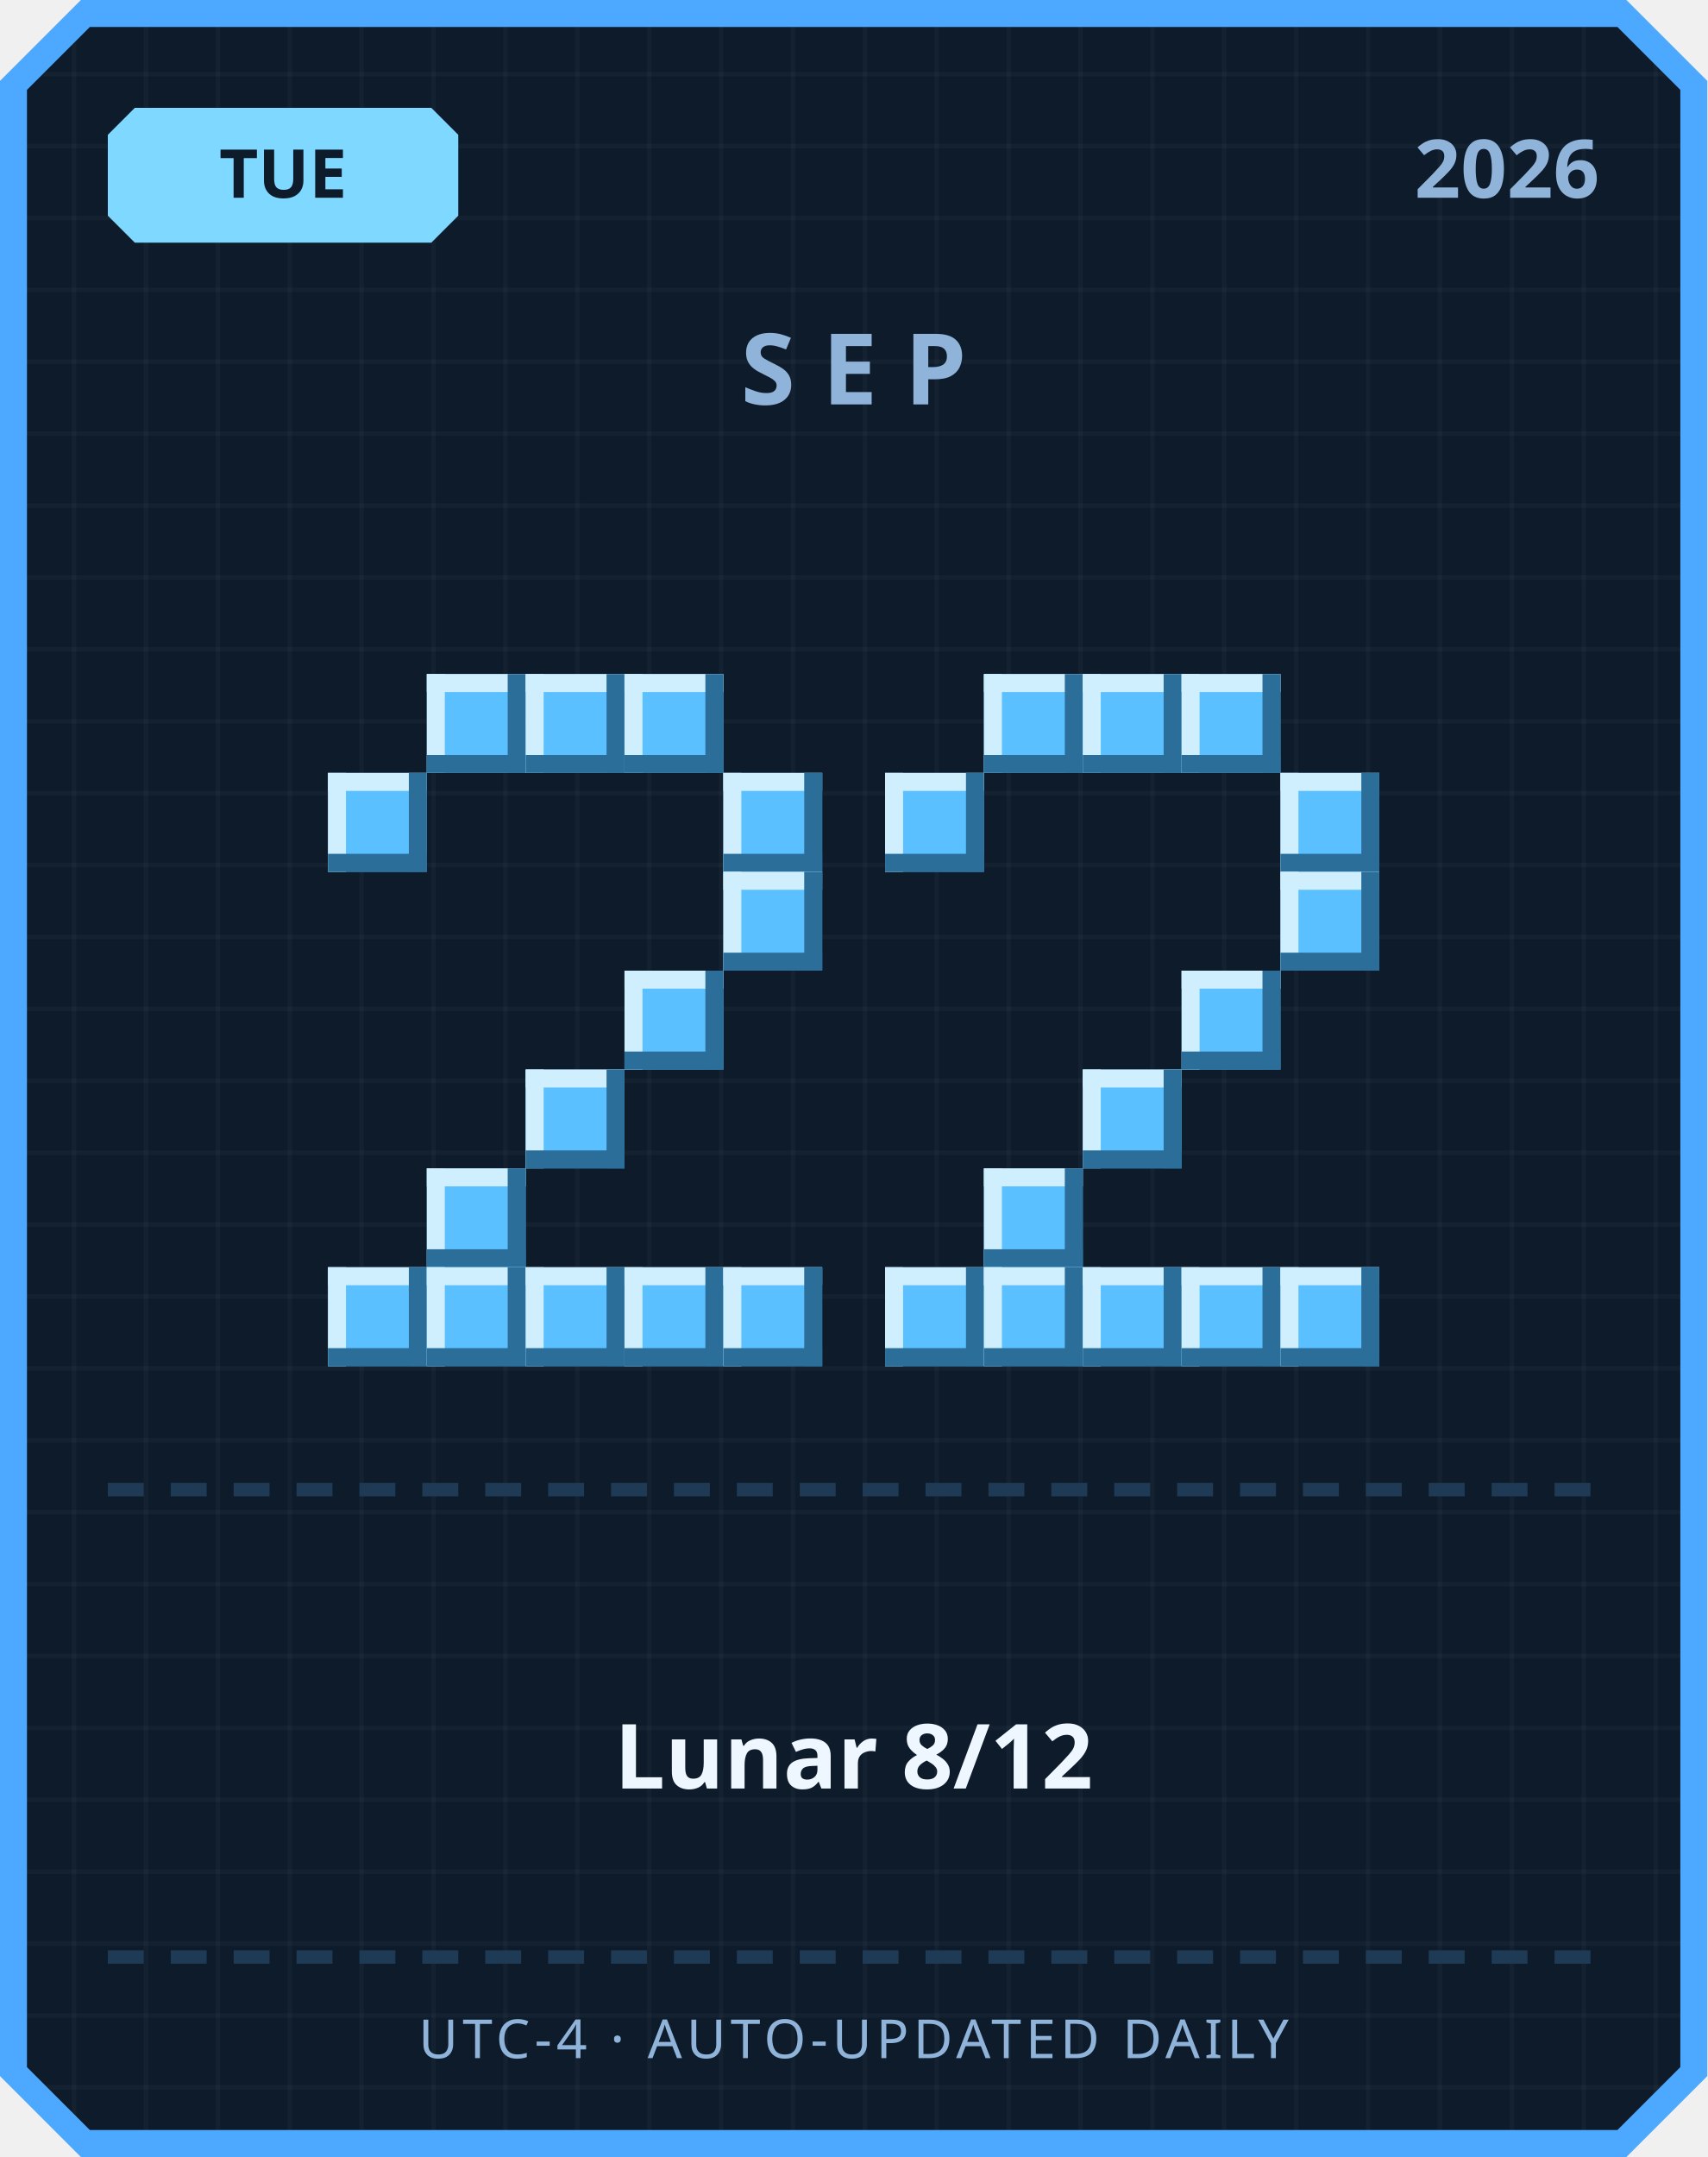
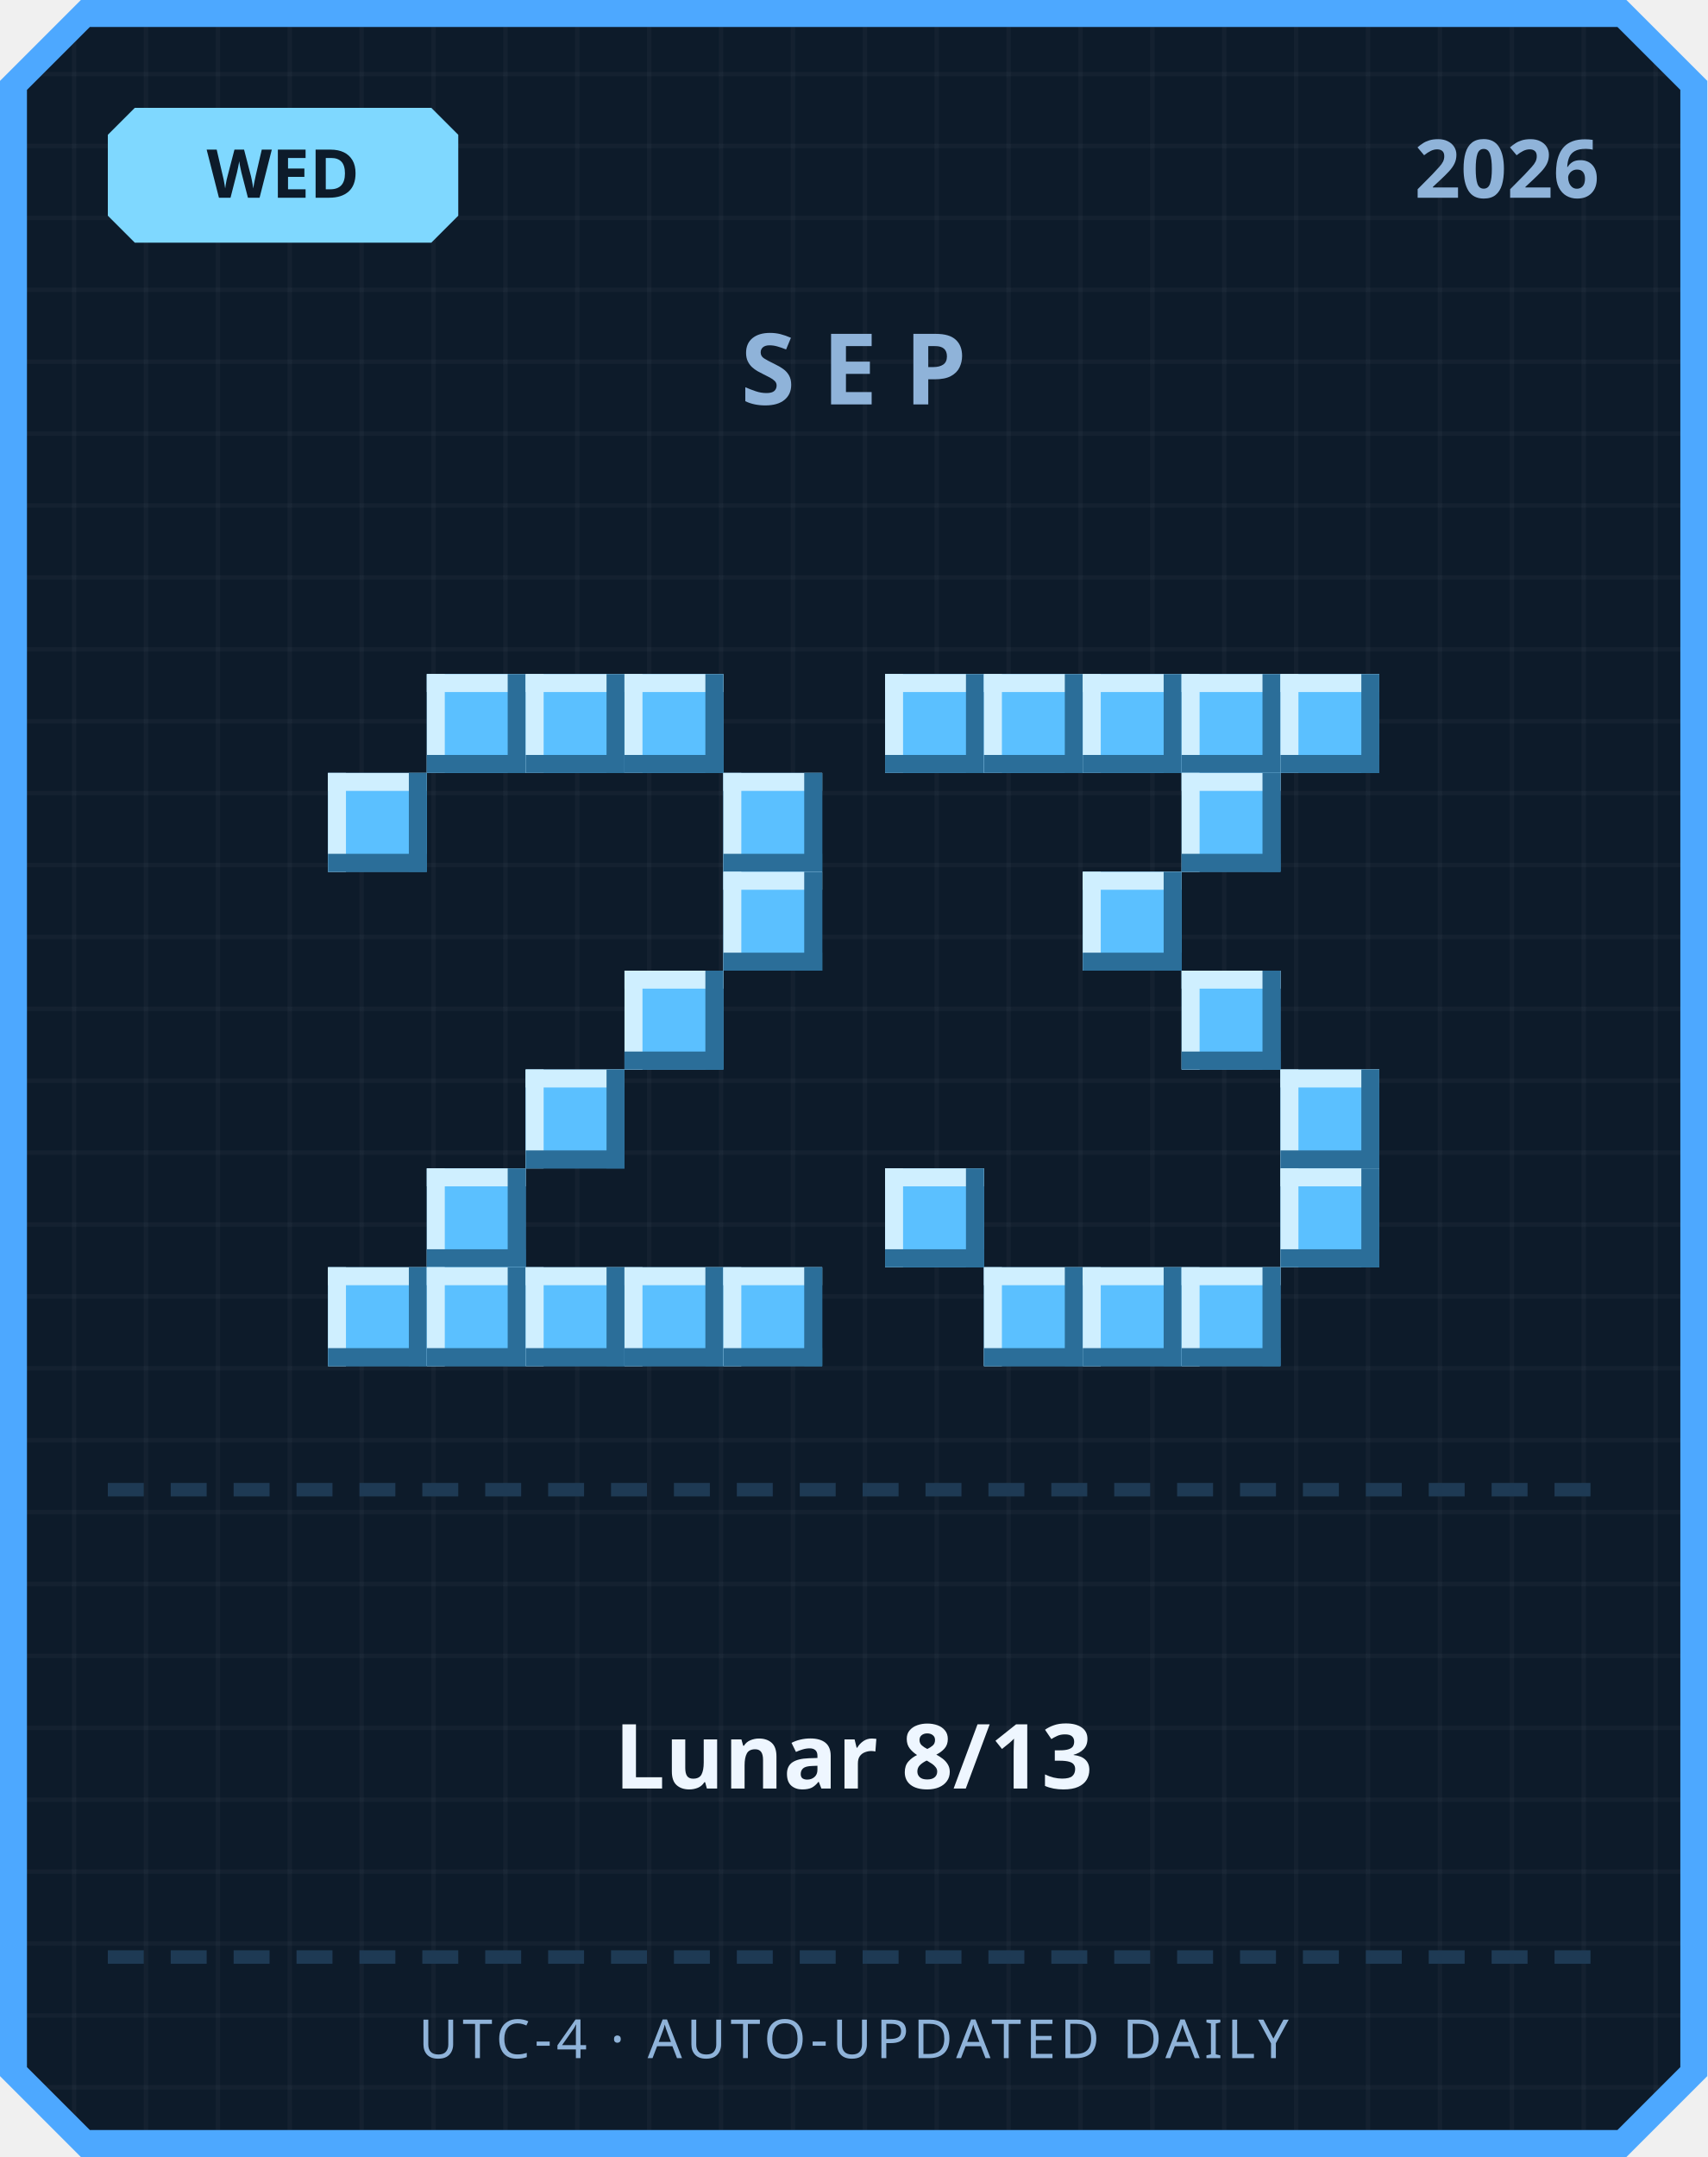
<svg xmlns="http://www.w3.org/2000/svg" width="380" height="480" viewBox="0 0 380 480">
  <defs>
    <pattern id="grid" width="16" height="16" patternUnits="userSpaceOnUse">
      <rect width="16" height="16" fill="#0d1b2a" />
      <rect width="1" height="16" fill="#ffffff" opacity="0.03" />
      <rect width="16" height="1" fill="#ffffff" opacity="0.03" />
    </pattern>
  </defs>
  <path d="M 18,0 L 362,0 L 380,18 L 380,462 L 362,480 L 18,480 L 0,462 L 0,18 Z" fill="#4da8ff" />
  <path d="M 20,6 L 360,6 L 374,20 L 374,460 L 360,474 L 20,474 L 6,460 L 6,20 Z" fill="url(#grid)" />
  <path d="M 30,24 L 96,24 L 102,30 L 102,48 L 96,54 L 30,54 L 24,48 L 24,30 Z" fill="#7fd8ff" />
-   <text x="63" y="44" text-anchor="middle" font-family="'Segoe UI', sans-serif" font-size="15" font-weight="700" fill="#0d1b2a">TUE</text>
+   <text x="63" y="44" text-anchor="middle" font-family="'Segoe UI', sans-serif" font-size="15" font-weight="700" fill="#0d1b2a">WED</text>
  <text x="356" y="44" text-anchor="end" font-family="'Segoe UI', sans-serif" font-size="18" font-weight="700" fill="#8fb3d9">2026</text>
  <text x="190" y="90" text-anchor="middle" font-family="'Segoe UI', sans-serif" font-size="22" font-weight="700" letter-spacing="6" fill="#8fb3d9">SEP</text>
  <rect x="95" y="150" width="22" height="22" fill="#5bc0ff" />
  <rect x="95" y="150" width="22" height="4" fill="#cfefff" />
  <rect x="95" y="150" width="4" height="22" fill="#cfefff" />
  <rect x="95" y="168" width="22" height="4" fill="#2b6e99" />
  <rect x="113" y="150" width="4" height="22" fill="#2b6e99" />
  <rect x="117" y="150" width="22" height="22" fill="#5bc0ff" />
  <rect x="117" y="150" width="22" height="4" fill="#cfefff" />
  <rect x="117" y="150" width="4" height="22" fill="#cfefff" />
  <rect x="117" y="168" width="22" height="4" fill="#2b6e99" />
  <rect x="135" y="150" width="4" height="22" fill="#2b6e99" />
  <rect x="139" y="150" width="22" height="22" fill="#5bc0ff" />
  <rect x="139" y="150" width="22" height="4" fill="#cfefff" />
  <rect x="139" y="150" width="4" height="22" fill="#cfefff" />
  <rect x="139" y="168" width="22" height="4" fill="#2b6e99" />
  <rect x="157" y="150" width="4" height="22" fill="#2b6e99" />
  <rect x="73" y="172" width="22" height="22" fill="#5bc0ff" />
  <rect x="73" y="172" width="22" height="4" fill="#cfefff" />
  <rect x="73" y="172" width="4" height="22" fill="#cfefff" />
  <rect x="73" y="190" width="22" height="4" fill="#2b6e99" />
  <rect x="91" y="172" width="4" height="22" fill="#2b6e99" />
  <rect x="161" y="172" width="22" height="22" fill="#5bc0ff" />
  <rect x="161" y="172" width="22" height="4" fill="#cfefff" />
  <rect x="161" y="172" width="4" height="22" fill="#cfefff" />
  <rect x="161" y="190" width="22" height="4" fill="#2b6e99" />
  <rect x="179" y="172" width="4" height="22" fill="#2b6e99" />
  <rect x="161" y="194" width="22" height="22" fill="#5bc0ff" />
  <rect x="161" y="194" width="22" height="4" fill="#cfefff" />
  <rect x="161" y="194" width="4" height="22" fill="#cfefff" />
  <rect x="161" y="212" width="22" height="4" fill="#2b6e99" />
  <rect x="179" y="194" width="4" height="22" fill="#2b6e99" />
  <rect x="139" y="216" width="22" height="22" fill="#5bc0ff" />
  <rect x="139" y="216" width="22" height="4" fill="#cfefff" />
  <rect x="139" y="216" width="4" height="22" fill="#cfefff" />
  <rect x="139" y="234" width="22" height="4" fill="#2b6e99" />
  <rect x="157" y="216" width="4" height="22" fill="#2b6e99" />
  <rect x="117" y="238" width="22" height="22" fill="#5bc0ff" />
  <rect x="117" y="238" width="22" height="4" fill="#cfefff" />
  <rect x="117" y="238" width="4" height="22" fill="#cfefff" />
  <rect x="117" y="256" width="22" height="4" fill="#2b6e99" />
  <rect x="135" y="238" width="4" height="22" fill="#2b6e99" />
  <rect x="95" y="260" width="22" height="22" fill="#5bc0ff" />
  <rect x="95" y="260" width="22" height="4" fill="#cfefff" />
  <rect x="95" y="260" width="4" height="22" fill="#cfefff" />
  <rect x="95" y="278" width="22" height="4" fill="#2b6e99" />
  <rect x="113" y="260" width="4" height="22" fill="#2b6e99" />
  <rect x="73" y="282" width="22" height="22" fill="#5bc0ff" />
  <rect x="73" y="282" width="22" height="4" fill="#cfefff" />
  <rect x="73" y="282" width="4" height="22" fill="#cfefff" />
  <rect x="73" y="300" width="22" height="4" fill="#2b6e99" />
  <rect x="91" y="282" width="4" height="22" fill="#2b6e99" />
  <rect x="95" y="282" width="22" height="22" fill="#5bc0ff" />
  <rect x="95" y="282" width="22" height="4" fill="#cfefff" />
  <rect x="95" y="282" width="4" height="22" fill="#cfefff" />
  <rect x="95" y="300" width="22" height="4" fill="#2b6e99" />
  <rect x="113" y="282" width="4" height="22" fill="#2b6e99" />
  <rect x="117" y="282" width="22" height="22" fill="#5bc0ff" />
  <rect x="117" y="282" width="22" height="4" fill="#cfefff" />
  <rect x="117" y="282" width="4" height="22" fill="#cfefff" />
  <rect x="117" y="300" width="22" height="4" fill="#2b6e99" />
  <rect x="135" y="282" width="4" height="22" fill="#2b6e99" />
  <rect x="139" y="282" width="22" height="22" fill="#5bc0ff" />
  <rect x="139" y="282" width="22" height="4" fill="#cfefff" />
  <rect x="139" y="282" width="4" height="22" fill="#cfefff" />
  <rect x="139" y="300" width="22" height="4" fill="#2b6e99" />
  <rect x="157" y="282" width="4" height="22" fill="#2b6e99" />
  <rect x="161" y="282" width="22" height="22" fill="#5bc0ff" />
  <rect x="161" y="282" width="22" height="4" fill="#cfefff" />
  <rect x="161" y="282" width="4" height="22" fill="#cfefff" />
  <rect x="161" y="300" width="22" height="4" fill="#2b6e99" />
  <rect x="179" y="282" width="4" height="22" fill="#2b6e99" />
+   <rect x="197" y="150" width="22" height="22" fill="#5bc0ff" />
+   <rect x="197" y="150" width="22" height="4" fill="#cfefff" />
+   <rect x="197" y="150" width="4" height="22" fill="#cfefff" />
+   <rect x="197" y="168" width="22" height="4" fill="#2b6e99" />
+   <rect x="215" y="150" width="4" height="22" fill="#2b6e99" />
  <rect x="219" y="150" width="22" height="22" fill="#5bc0ff" />
  <rect x="219" y="150" width="22" height="4" fill="#cfefff" />
  <rect x="219" y="150" width="4" height="22" fill="#cfefff" />
  <rect x="219" y="168" width="22" height="4" fill="#2b6e99" />
  <rect x="237" y="150" width="4" height="22" fill="#2b6e99" />
  <rect x="241" y="150" width="22" height="22" fill="#5bc0ff" />
  <rect x="241" y="150" width="22" height="4" fill="#cfefff" />
  <rect x="241" y="150" width="4" height="22" fill="#cfefff" />
  <rect x="241" y="168" width="22" height="4" fill="#2b6e99" />
  <rect x="259" y="150" width="4" height="22" fill="#2b6e99" />
  <rect x="263" y="150" width="22" height="22" fill="#5bc0ff" />
  <rect x="263" y="150" width="22" height="4" fill="#cfefff" />
  <rect x="263" y="150" width="4" height="22" fill="#cfefff" />
  <rect x="263" y="168" width="22" height="4" fill="#2b6e99" />
  <rect x="281" y="150" width="4" height="22" fill="#2b6e99" />
-   <rect x="197" y="172" width="22" height="22" fill="#5bc0ff" />
-   <rect x="197" y="172" width="22" height="4" fill="#cfefff" />
-   <rect x="197" y="172" width="4" height="22" fill="#cfefff" />
-   <rect x="197" y="190" width="22" height="4" fill="#2b6e99" />
-   <rect x="215" y="172" width="4" height="22" fill="#2b6e99" />
-   <rect x="285" y="172" width="22" height="22" fill="#5bc0ff" />
-   <rect x="285" y="172" width="22" height="4" fill="#cfefff" />
-   <rect x="285" y="172" width="4" height="22" fill="#cfefff" />
-   <rect x="285" y="190" width="22" height="4" fill="#2b6e99" />
-   <rect x="303" y="172" width="4" height="22" fill="#2b6e99" />
-   <rect x="285" y="194" width="22" height="22" fill="#5bc0ff" />
-   <rect x="285" y="194" width="22" height="4" fill="#cfefff" />
-   <rect x="285" y="194" width="4" height="22" fill="#cfefff" />
-   <rect x="285" y="212" width="22" height="4" fill="#2b6e99" />
-   <rect x="303" y="194" width="4" height="22" fill="#2b6e99" />
+   <rect x="285" y="150" width="22" height="22" fill="#5bc0ff" />
+   <rect x="285" y="150" width="22" height="4" fill="#cfefff" />
+   <rect x="285" y="150" width="4" height="22" fill="#cfefff" />
+   <rect x="285" y="168" width="22" height="4" fill="#2b6e99" />
+   <rect x="303" y="150" width="4" height="22" fill="#2b6e99" />
+   <rect x="263" y="172" width="22" height="22" fill="#5bc0ff" />
+   <rect x="263" y="172" width="22" height="4" fill="#cfefff" />
+   <rect x="263" y="172" width="4" height="22" fill="#cfefff" />
+   <rect x="263" y="190" width="22" height="4" fill="#2b6e99" />
+   <rect x="281" y="172" width="4" height="22" fill="#2b6e99" />
+   <rect x="241" y="194" width="22" height="22" fill="#5bc0ff" />
+   <rect x="241" y="194" width="22" height="4" fill="#cfefff" />
+   <rect x="241" y="194" width="4" height="22" fill="#cfefff" />
+   <rect x="241" y="212" width="22" height="4" fill="#2b6e99" />
+   <rect x="259" y="194" width="4" height="22" fill="#2b6e99" />
  <rect x="263" y="216" width="22" height="22" fill="#5bc0ff" />
  <rect x="263" y="216" width="22" height="4" fill="#cfefff" />
  <rect x="263" y="216" width="4" height="22" fill="#cfefff" />
  <rect x="263" y="234" width="22" height="4" fill="#2b6e99" />
  <rect x="281" y="216" width="4" height="22" fill="#2b6e99" />
-   <rect x="241" y="238" width="22" height="22" fill="#5bc0ff" />
-   <rect x="241" y="238" width="22" height="4" fill="#cfefff" />
-   <rect x="241" y="238" width="4" height="22" fill="#cfefff" />
-   <rect x="241" y="256" width="22" height="4" fill="#2b6e99" />
-   <rect x="259" y="238" width="4" height="22" fill="#2b6e99" />
-   <rect x="219" y="260" width="22" height="22" fill="#5bc0ff" />
-   <rect x="219" y="260" width="22" height="4" fill="#cfefff" />
-   <rect x="219" y="260" width="4" height="22" fill="#cfefff" />
-   <rect x="219" y="278" width="22" height="4" fill="#2b6e99" />
-   <rect x="237" y="260" width="4" height="22" fill="#2b6e99" />
-   <rect x="197" y="282" width="22" height="22" fill="#5bc0ff" />
-   <rect x="197" y="282" width="22" height="4" fill="#cfefff" />
-   <rect x="197" y="282" width="4" height="22" fill="#cfefff" />
-   <rect x="197" y="300" width="22" height="4" fill="#2b6e99" />
-   <rect x="215" y="282" width="4" height="22" fill="#2b6e99" />
+   <rect x="285" y="238" width="22" height="22" fill="#5bc0ff" />
+   <rect x="285" y="238" width="22" height="4" fill="#cfefff" />
+   <rect x="285" y="238" width="4" height="22" fill="#cfefff" />
+   <rect x="285" y="256" width="22" height="4" fill="#2b6e99" />
+   <rect x="303" y="238" width="4" height="22" fill="#2b6e99" />
+   <rect x="197" y="260" width="22" height="22" fill="#5bc0ff" />
+   <rect x="197" y="260" width="22" height="4" fill="#cfefff" />
+   <rect x="197" y="260" width="4" height="22" fill="#cfefff" />
+   <rect x="197" y="278" width="22" height="4" fill="#2b6e99" />
+   <rect x="215" y="260" width="4" height="22" fill="#2b6e99" />
+   <rect x="285" y="260" width="22" height="22" fill="#5bc0ff" />
+   <rect x="285" y="260" width="22" height="4" fill="#cfefff" />
+   <rect x="285" y="260" width="4" height="22" fill="#cfefff" />
+   <rect x="285" y="278" width="22" height="4" fill="#2b6e99" />
+   <rect x="303" y="260" width="4" height="22" fill="#2b6e99" />
  <rect x="219" y="282" width="22" height="22" fill="#5bc0ff" />
  <rect x="219" y="282" width="22" height="4" fill="#cfefff" />
  <rect x="219" y="282" width="4" height="22" fill="#cfefff" />
  <rect x="219" y="300" width="22" height="4" fill="#2b6e99" />
  <rect x="237" y="282" width="4" height="22" fill="#2b6e99" />
  <rect x="241" y="282" width="22" height="22" fill="#5bc0ff" />
  <rect x="241" y="282" width="22" height="4" fill="#cfefff" />
  <rect x="241" y="282" width="4" height="22" fill="#cfefff" />
  <rect x="241" y="300" width="22" height="4" fill="#2b6e99" />
  <rect x="259" y="282" width="4" height="22" fill="#2b6e99" />
  <rect x="263" y="282" width="22" height="22" fill="#5bc0ff" />
  <rect x="263" y="282" width="22" height="4" fill="#cfefff" />
  <rect x="263" y="282" width="4" height="22" fill="#cfefff" />
  <rect x="263" y="300" width="22" height="4" fill="#2b6e99" />
  <rect x="281" y="282" width="4" height="22" fill="#2b6e99" />
-   <rect x="285" y="282" width="22" height="22" fill="#5bc0ff" />
-   <rect x="285" y="282" width="22" height="4" fill="#cfefff" />
-   <rect x="285" y="282" width="4" height="22" fill="#cfefff" />
-   <rect x="285" y="300" width="22" height="4" fill="#2b6e99" />
-   <rect x="303" y="282" width="4" height="22" fill="#2b6e99" />
  <rect x="24" y="330" width="8" height="3" fill="#1e3a54" />
  <rect x="38" y="330" width="8" height="3" fill="#1e3a54" />
  <rect x="52" y="330" width="8" height="3" fill="#1e3a54" />
  <rect x="66" y="330" width="8" height="3" fill="#1e3a54" />
  <rect x="80" y="330" width="8" height="3" fill="#1e3a54" />
  <rect x="94" y="330" width="8" height="3" fill="#1e3a54" />
  <rect x="108" y="330" width="8" height="3" fill="#1e3a54" />
  <rect x="122" y="330" width="8" height="3" fill="#1e3a54" />
  <rect x="136" y="330" width="8" height="3" fill="#1e3a54" />
  <rect x="150" y="330" width="8" height="3" fill="#1e3a54" />
  <rect x="164" y="330" width="8" height="3" fill="#1e3a54" />
  <rect x="178" y="330" width="8" height="3" fill="#1e3a54" />
  <rect x="192" y="330" width="8" height="3" fill="#1e3a54" />
  <rect x="206" y="330" width="8" height="3" fill="#1e3a54" />
  <rect x="220" y="330" width="8" height="3" fill="#1e3a54" />
  <rect x="234" y="330" width="8" height="3" fill="#1e3a54" />
  <rect x="248" y="330" width="8" height="3" fill="#1e3a54" />
  <rect x="262" y="330" width="8" height="3" fill="#1e3a54" />
  <rect x="276" y="330" width="8" height="3" fill="#1e3a54" />
  <rect x="290" y="330" width="8" height="3" fill="#1e3a54" />
  <rect x="304" y="330" width="8" height="3" fill="#1e3a54" />
  <rect x="318" y="330" width="8" height="3" fill="#1e3a54" />
  <rect x="332" y="330" width="8" height="3" fill="#1e3a54" />
  <rect x="346" y="330" width="8" height="3" fill="#1e3a54" />
-   <text x="190" y="398" text-anchor="middle" font-family="'Segoe UI', 'Microsoft JhengHei', sans-serif" font-size="20" font-weight="700" fill="#eef6ff">Lunar 8/12</text>
+   <text x="190" y="398" text-anchor="middle" font-family="'Segoe UI', 'Microsoft JhengHei', sans-serif" font-size="20" font-weight="700" fill="#eef6ff">Lunar 8/13</text>
  <rect x="24" y="434" width="8" height="3" fill="#1e3a54" />
  <rect x="38" y="434" width="8" height="3" fill="#1e3a54" />
  <rect x="52" y="434" width="8" height="3" fill="#1e3a54" />
  <rect x="66" y="434" width="8" height="3" fill="#1e3a54" />
  <rect x="80" y="434" width="8" height="3" fill="#1e3a54" />
  <rect x="94" y="434" width="8" height="3" fill="#1e3a54" />
  <rect x="108" y="434" width="8" height="3" fill="#1e3a54" />
  <rect x="122" y="434" width="8" height="3" fill="#1e3a54" />
  <rect x="136" y="434" width="8" height="3" fill="#1e3a54" />
  <rect x="150" y="434" width="8" height="3" fill="#1e3a54" />
  <rect x="164" y="434" width="8" height="3" fill="#1e3a54" />
  <rect x="178" y="434" width="8" height="3" fill="#1e3a54" />
  <rect x="192" y="434" width="8" height="3" fill="#1e3a54" />
  <rect x="206" y="434" width="8" height="3" fill="#1e3a54" />
  <rect x="220" y="434" width="8" height="3" fill="#1e3a54" />
  <rect x="234" y="434" width="8" height="3" fill="#1e3a54" />
  <rect x="248" y="434" width="8" height="3" fill="#1e3a54" />
  <rect x="262" y="434" width="8" height="3" fill="#1e3a54" />
  <rect x="276" y="434" width="8" height="3" fill="#1e3a54" />
  <rect x="290" y="434" width="8" height="3" fill="#1e3a54" />
  <rect x="304" y="434" width="8" height="3" fill="#1e3a54" />
  <rect x="318" y="434" width="8" height="3" fill="#1e3a54" />
  <rect x="332" y="434" width="8" height="3" fill="#1e3a54" />
  <rect x="346" y="434" width="8" height="3" fill="#1e3a54" />
  <text x="190" y="458" text-anchor="middle" font-family="'Segoe UI', sans-serif" font-size="12" letter-spacing="1" fill="#8fb3d9">UTC-4 · AUTO-UPDATED DAILY</text>
</svg>
